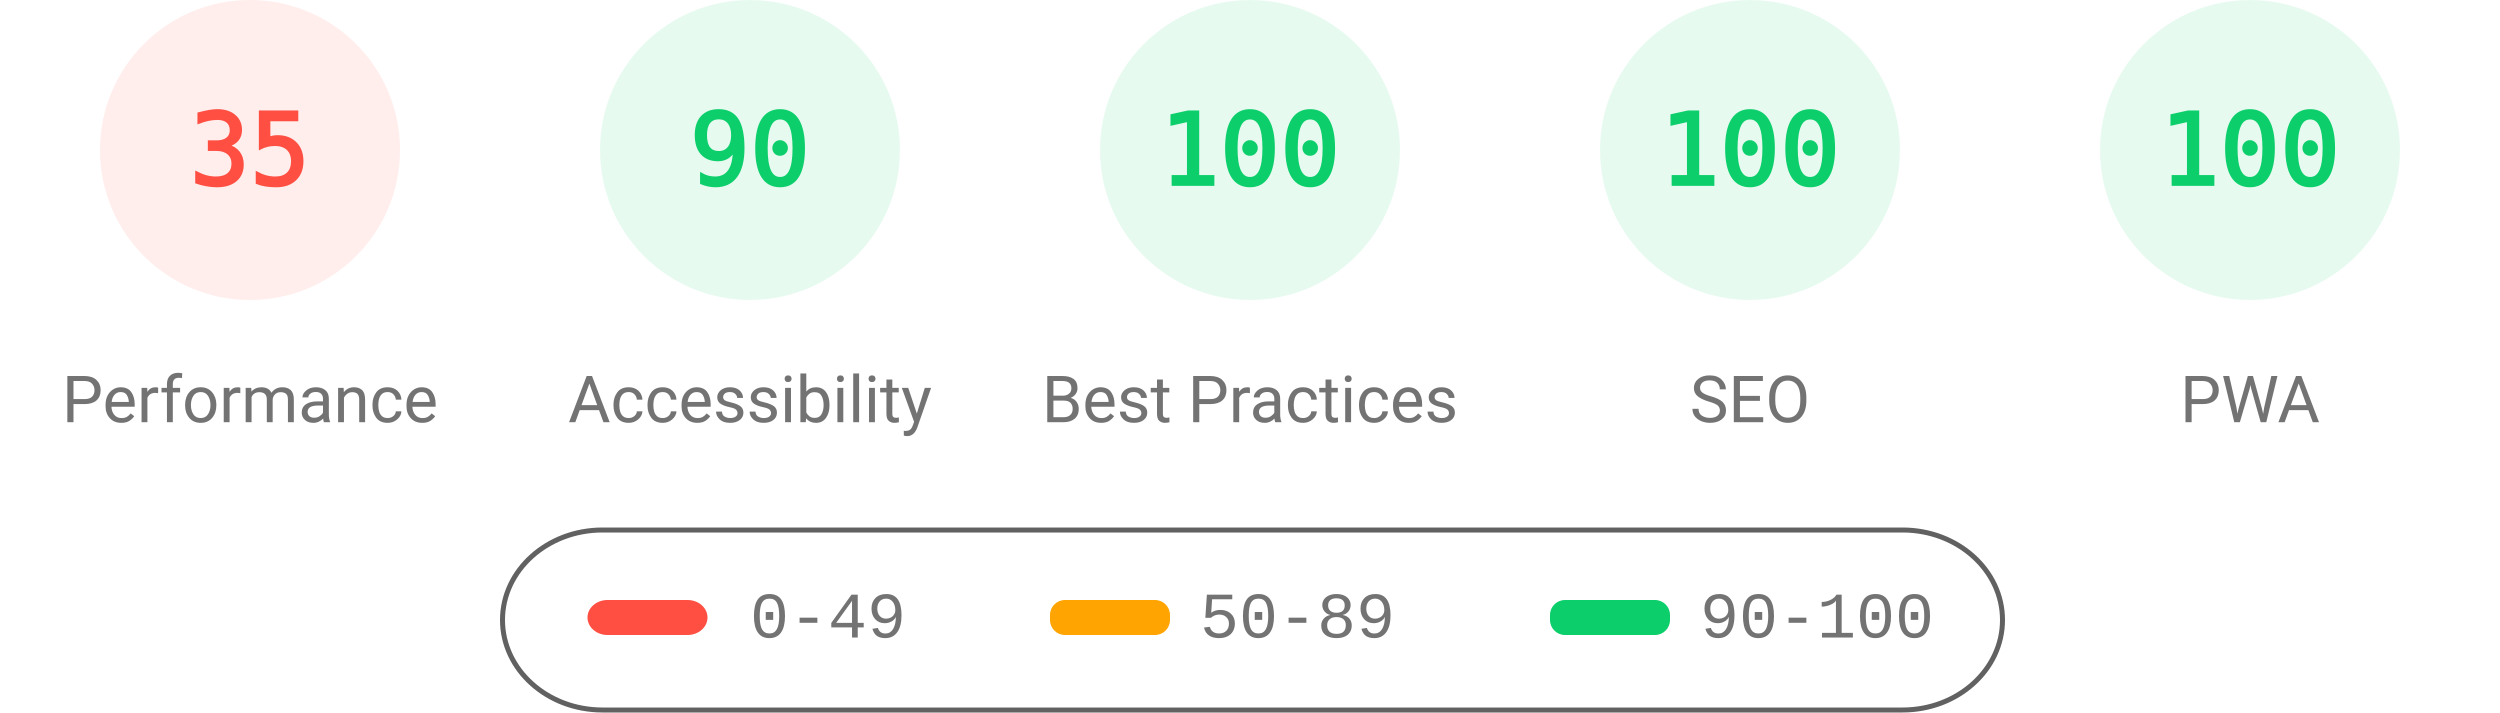
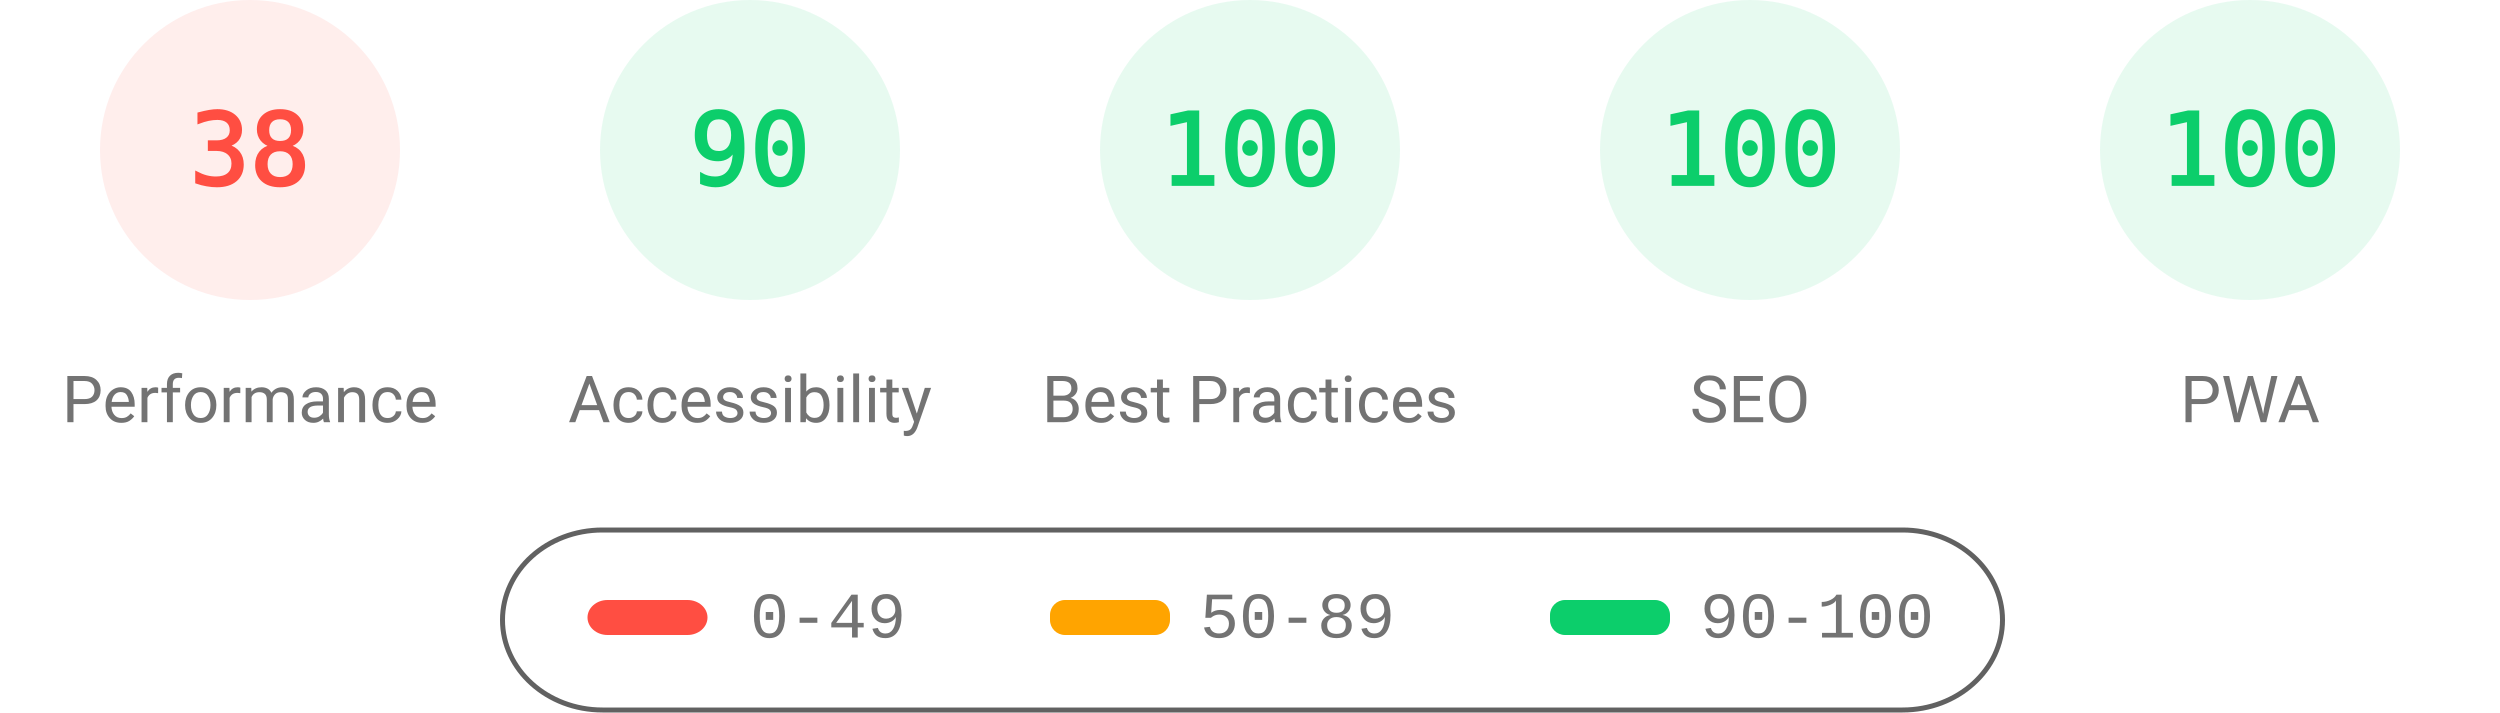
<svg xmlns="http://www.w3.org/2000/svg" fill="none" width="1000" height="285">
  <style>.gauge-base{opacity:.1}.gauge-arc{fill:none;animation-delay:250ms;stroke-linecap:round;transform:rotate(-90deg);transform-origin:100px 60px;animation:load-gauge 1s ease forwards}.guage-text{font-size:40px;font-family:monospace;text-align:center}.guage-red{color:#ff4e42;fill:#ff4e42;stroke:#ff4e42}.guage-orange{color:#ffa400;fill:#ffa400;stroke:#ffa400}.guage-green{color:#0cce6b;fill:#0cce6b;stroke:#0cce6b}.guage-undefined{color:#5c5c5c;fill:#5c5c5c;stroke:#5c5c5c}.guage-title{color:#737373;fill:#737373;stroke:none;font-size:26px;line-height:26px;font-family:Roboto,Halvetica,Arial,sans-serif}@keyframes load-gauge{from{stroke-dasharray:0 352.858}}</style>
  <svg class="guage-div guage-perf guage-red" viewBox="0 0 200 200" width="200" height="200">
    <circle class="gauge-base" r="56" cx="100" cy="60" stroke-width="8" />
-     <circle class="gauge-arc guage-arc-1" r="56" cx="100" cy="60" stroke-width="8" style="stroke-dasharray:123.15,351.858" />
-     <text class="guage-text" x="100" y="60" alignment-baseline="central" dominant-baseline="central" text-anchor="middle">35</text>
+     <circle class="gauge-arc guage-arc-1" r="56" cx="100" cy="60" stroke-width="8" style="stroke-dasharray:133.706,351.858" />
+     <text class="guage-text" x="100" y="60" alignment-baseline="central" dominant-baseline="central" text-anchor="middle">38</text>
    <text class="guage-title" x="100" y="160" alignment-baseline="central" dominant-baseline="central" text-anchor="middle">Performance</text>
  </svg>
  <svg class="guage-div guage-acc guage-green" viewBox="0 0 200 200" width="200" height="200" x="200">
    <circle class="gauge-base" r="56" cx="100" cy="60" stroke-width="8" />
    <circle class="gauge-arc guage-arc-2" r="56" cx="100" cy="60" stroke-width="8" style="stroke-dasharray:316.672,351.858" />
    <text class="guage-text" x="100" y="60" alignment-baseline="central" dominant-baseline="central" text-anchor="middle">90</text>
    <text class="guage-title" x="100" y="160" alignment-baseline="central" dominant-baseline="central" text-anchor="middle">Accessibility</text>
  </svg>
  <svg class="guage-div guage-best guage-green" viewBox="0 0 200 200" width="200" height="200" x="400">
    <circle class="gauge-base" r="56" cx="100" cy="60" stroke-width="8" />
    <circle class="gauge-arc guage-arc-3" r="56" cx="100" cy="60" stroke-width="8" style="stroke-dasharray:351.858,351.858" />
    <text class="guage-text" x="100" y="60" alignment-baseline="central" dominant-baseline="central" text-anchor="middle">100</text>
    <text class="guage-title" x="100" y="160" alignment-baseline="central" dominant-baseline="central" text-anchor="middle">Best Practices</text>
  </svg>
  <svg class="guage-div guage-seo guage-green" viewBox="0 0 200 200" width="200" height="200" x="600">
    <circle class="gauge-base" r="56" cx="100" cy="60" stroke-width="8" />
    <circle class="gauge-arc guage-arc-4" r="56" cx="100" cy="60" stroke-width="8" style="stroke-dasharray:351.858,351.858" />
    <text class="guage-text" x="100" y="60" alignment-baseline="central" dominant-baseline="central" text-anchor="middle">100</text>
    <text class="guage-title" x="100" y="160" alignment-baseline="central" dominant-baseline="central" text-anchor="middle">SEO</text>
  </svg>
  <svg class="guage-div guage-pwa guage-green" viewBox="0 0 200 200" width="200" height="200" x="800">
    <circle class="gauge-base" r="56" cx="100" cy="60" stroke-width="8" />
    <circle class="gauge-arc guage-arc-4" r="56" cx="100" cy="60" stroke-width="8" style="stroke-dasharray:351.858,351.858" />
    <text class="guage-text" x="100" y="60" alignment-baseline="central" dominant-baseline="central" text-anchor="middle">100</text>
    <text class="guage-title" x="100" y="160" alignment-baseline="central" dominant-baseline="central" text-anchor="middle">PWA</text>
  </svg>
  <svg width="604" height="76" x="200" y="210">
    <path fill="none" id="canvas_background" d="M-1-1h604v80H-1z" />
    <rect fill-opacity="0" stroke="#616161" stroke-width="2" rx="40" id="svg_2" height="72" width="600" y="2" x="1" fill="#000" />
    <rect stroke="#000" rx="8" id="svg_3" height="14" width="48" y="30" x="35" stroke-opacity="null" stroke-width="0" fill="#ff4e42" />
    <rect stroke="#000" rx="6" id="svg_4" height="14" width="48" y="30" x="220" stroke-opacity="null" stroke-width="0" fill="#ffa400" />
    <rect stroke="#000" rx="6" id="svg_5" height="14" width="48" y="30" x="420" stroke-opacity="null" stroke-width="0" fill="#0cce6b" />
    <text xml:space="preserve" text-anchor="start" font-family="'Courier New', Courier, monospace" font-size="26" id="svg_6" y="45" x="100" stroke-opacity="null" stroke-width="0" stroke="#000" fill="#737373">0-49</text>
    <text xml:space="preserve" text-anchor="start" font-family="'Courier New', Courier, monospace" font-size="26" id="svg_7" y="45" x="280" stroke-opacity="null" stroke-width="0" stroke="#000" fill="#737373">50-89</text>
    <text xml:space="preserve" text-anchor="start" font-family="'Courier New', Courier, monospace" font-size="26" id="svg_8" y="45" x="480" stroke-opacity="null" stroke-width="0" stroke="#000" fill="#737373">90-100</text>
  </svg>
</svg>
